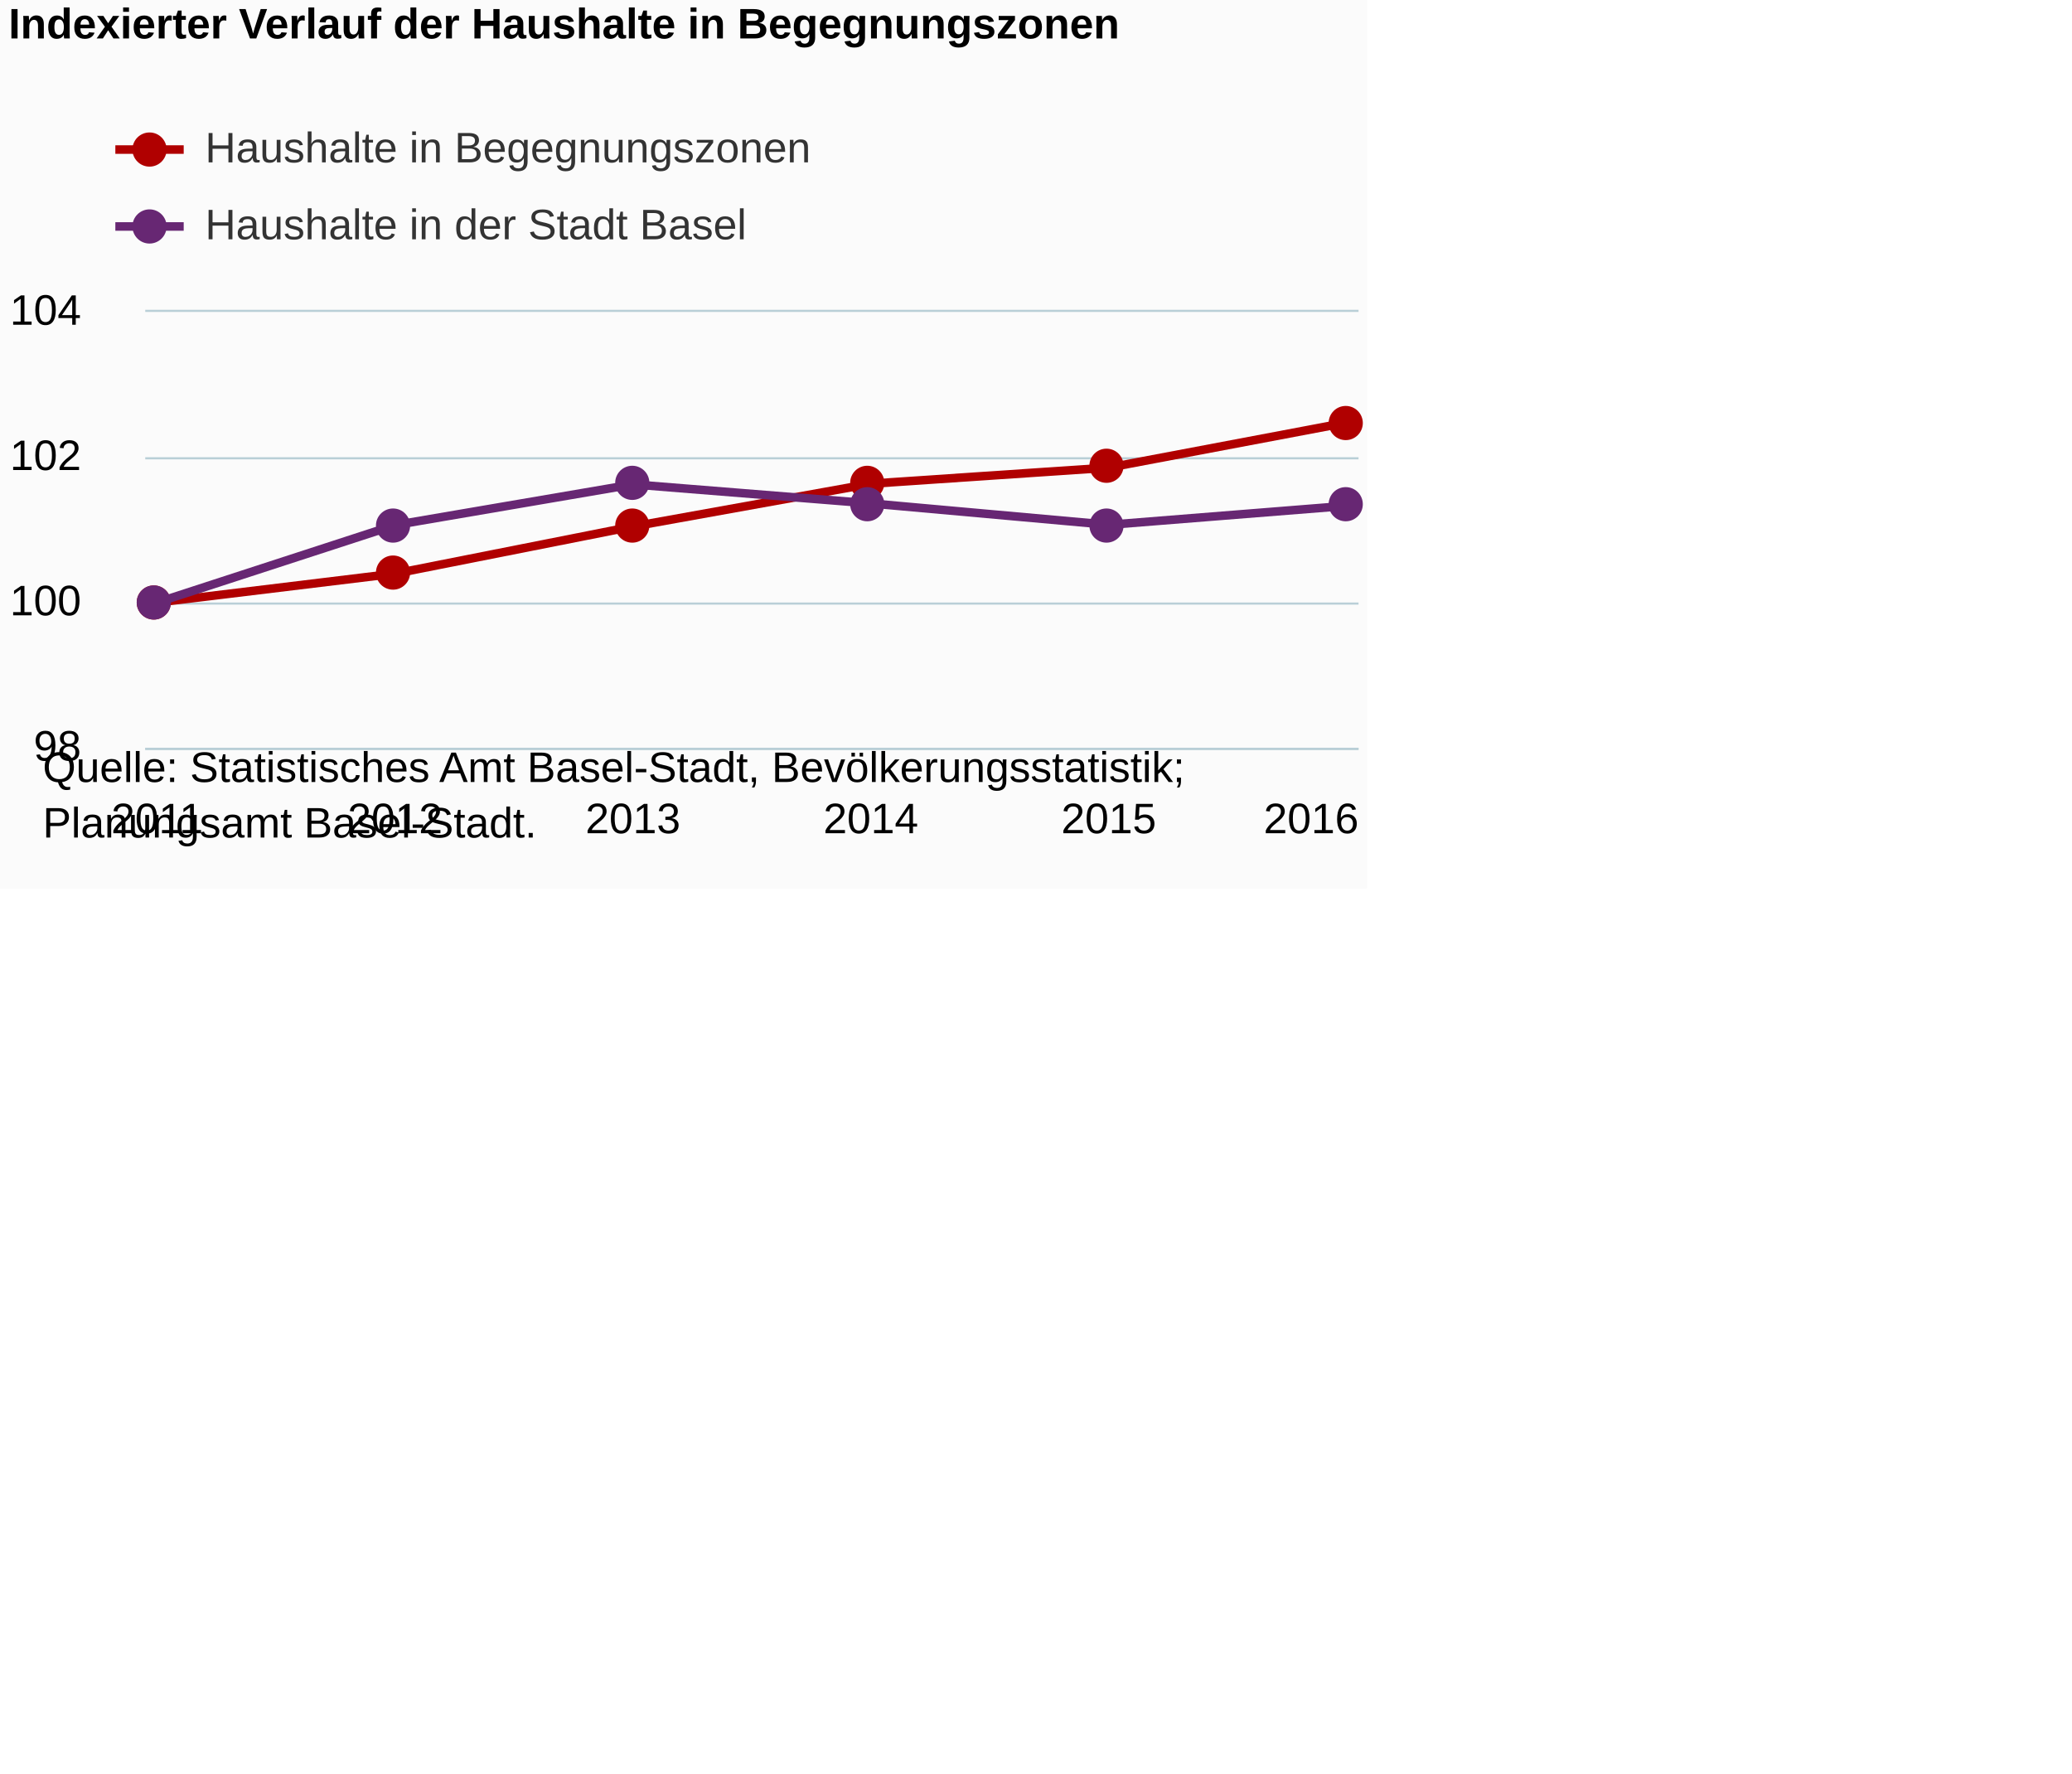
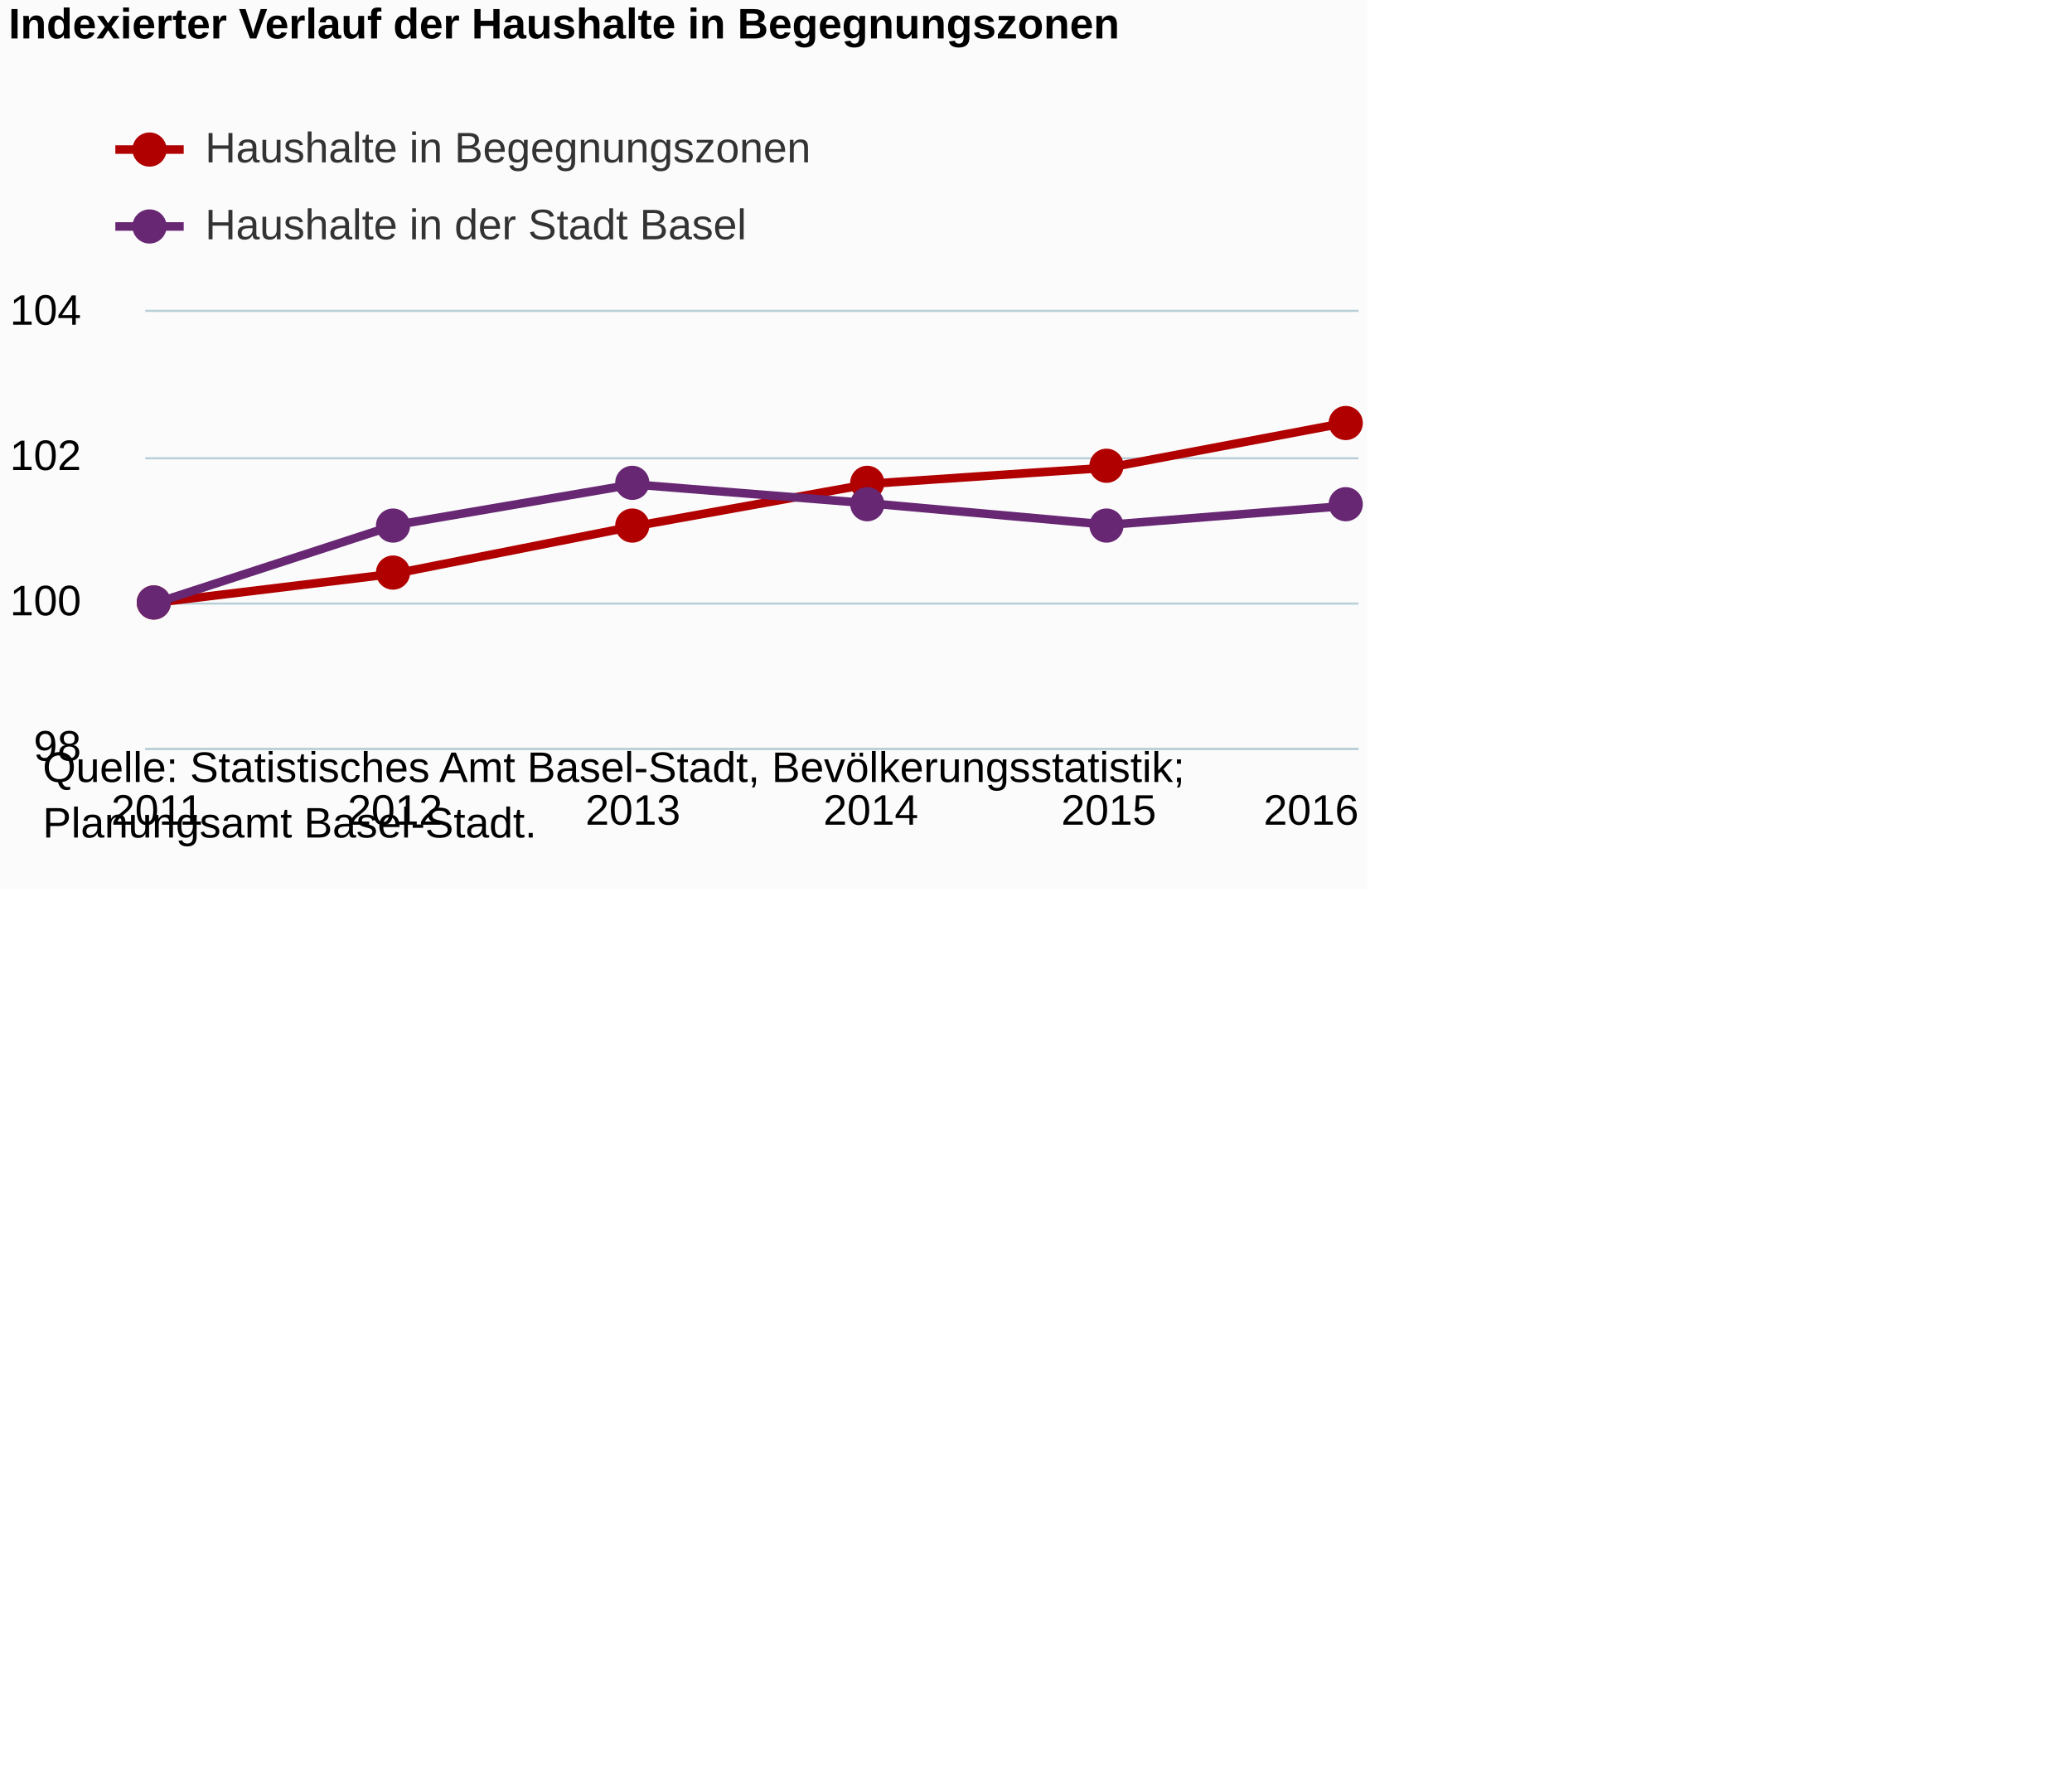
<svg xmlns="http://www.w3.org/2000/svg" version="1.1" class="highcharts-root" style="font-family:Arial;font-size:12px;" viewBox="0 0 485 415">
  <defs>
-     <clipPath id="highcharts-dier652-6">
+     <clipPath id="highcharts-7g85nrb-6">
      <rect x="0" y="0" width="284" height="102" fill="none" />
    </clipPath>
-     <clipPath id="highcharts-dier652-7">
+     <clipPath id="highcharts-7g85nrb-7">
      <rect x="0" y="0" width="284" height="102" fill="none" />
    </clipPath>
  </defs>
  <rect fill="#fbfbfb" class="highcharts-background" x="0" y="0" width="320" height="208" rx="0" ry="0" />
  <rect fill="none" class="highcharts-plot-background" x="34" y="73" width="284" height="102" />
  <g class="highcharts-pane-group" data-z-index="0" />
  <g class="highcharts-grid highcharts-xaxis-grid " data-z-index="1">
    <path fill="none" data-z-index="1" class="highcharts-grid-line" d="M 36.5 73 L 36.5 175" opacity="1" />
    <path fill="none" data-z-index="1" class="highcharts-grid-line" d="M 91.5 73 L 91.5 175" opacity="1" />
    <path fill="none" data-z-index="1" class="highcharts-grid-line" d="M 147.5 73 L 147.5 175" opacity="1" />
    <path fill="none" data-z-index="1" class="highcharts-grid-line" d="M 203.5 73 L 203.5 175" opacity="1" />
    <path fill="none" data-z-index="1" class="highcharts-grid-line" d="M 259.5 73 L 259.5 175" opacity="1" />
    <path fill="none" data-z-index="1" class="highcharts-grid-line" d="M 314.5 73 L 314.5 175" opacity="1" />
  </g>
  <g class="highcharts-grid highcharts-yaxis-grid " data-z-index="1">
    <path fill="none" stroke="#B9CFD7" stroke-width="0.5" data-z-index="1" class="highcharts-grid-line" d="M 34 175.25 L 318 175.25" opacity="1" />
    <path fill="none" stroke="#B9CFD7" stroke-width="0.5" data-z-index="1" class="highcharts-grid-line" d="M 34 141.25 L 318 141.25" opacity="1" />
    <path fill="none" stroke="#B9CFD7" stroke-width="0.5" data-z-index="1" class="highcharts-grid-line" d="M 34 107.25 L 318 107.25" opacity="1" />
    <path fill="none" stroke="#B9CFD7" stroke-width="0.5" data-z-index="1" class="highcharts-grid-line" d="M 34 72.75 L 318 72.75" opacity="1" />
  </g>
  <rect fill="none" class="highcharts-plot-border" data-z-index="1" x="34" y="73" width="284" height="102" />
  <g class="highcharts-axis highcharts-xaxis " data-z-index="2">
    <path fill="none" class="highcharts-axis-line" stroke="#B9CFD7" stroke-width="0.5" data-z-index="7" d="M 34 175.25 L 318 175.25" />
  </g>
  <g class="highcharts-axis highcharts-yaxis " data-z-index="2">
    <path fill="none" class="highcharts-axis-line" data-z-index="7" d="M 34 73 L 34 175" />
  </g>
  <g class="highcharts-series-group" data-z-index="3">
-     <g data-z-index="0.1" class="highcharts-series highcharts-series-0 highcharts-line-series " transform="translate(34,73) scale(1 1)" clip-path="url(#highcharts-dier652-7)">
+     <g data-z-index="0.1" class="highcharts-series highcharts-series-0 highcharts-line-series " transform="translate(34,73) scale(1 1)" clip-path="url(#highcharts-7g85nrb-7)">
      <path fill="none" d="M 2.784 68 L 58.471 61.236 L 114.157 50.213 L 169.843 40.193 L 225.529 36.435 L 281.216 25.913" class="highcharts-graph" data-z-index="1" stroke="#b00000 " stroke-width="2" stroke-linejoin="round" stroke-linecap="round" />
    </g>
    <g data-z-index="0.1" class="highcharts-markers highcharts-series-0 highcharts-line-series " transform="translate(34,73) scale(1 1)" clip-path="none">
      <path fill="#b00000 " d="M 6 68 A 4 4 0 1 1 6 67.996 Z" class="highcharts-point" />
      <path fill="#b00000 " d="M 62 61 A 4 4 0 1 1 62 60.996 Z" class="highcharts-point" />
      <path fill="#b00000 " d="M 118 50 A 4 4 0 1 1 118 49.996 Z" class="highcharts-point" />
      <path fill="#b00000 " d="M 173 40 A 4 4 0 1 1 173 39.996 Z" class="highcharts-point" />
      <path fill="#b00000 " d="M 229 36 A 4 4 0 1 1 229 35.996 Z" class="highcharts-point" />
      <path fill="#b00000 " d="M 285 26 A 4 4 0 1 1 285 25.996 Z" class="highcharts-point" />
    </g>
-     <g data-z-index="0.1" class="highcharts-series highcharts-series-1 highcharts-line-series " transform="translate(34,73) scale(1 1)" clip-path="url(#highcharts-dier652-7)">
+     <g data-z-index="0.1" class="highcharts-series highcharts-series-1 highcharts-line-series " transform="translate(34,73) scale(1 1)" clip-path="url(#highcharts-7g85nrb-7)">
      <path fill="none" d="M 2.784 68 L 58.471 49.878 L 114.157 40.359 L 169.843 44.817 L 225.529 49.819 L 281.216 45.381" class="highcharts-graph" data-z-index="1" stroke="#672773" stroke-width="2" stroke-linejoin="round" stroke-linecap="round" />
    </g>
    <g data-z-index="0.1" class="highcharts-markers highcharts-series-1 highcharts-line-series " transform="translate(34,73) scale(1 1)" clip-path="none">
      <path fill="#672773" d="M 6 68 A 4 4 0 1 1 6 67.996 Z" class="highcharts-point" />
      <path fill="#672773" d="M 62 50 A 4 4 0 1 1 62 49.996 Z" class="highcharts-point" />
      <path fill="#672773" d="M 118 40 A 4 4 0 1 1 118 39.996 Z" class="highcharts-point" />
      <path fill="#672773" d="M 173 45 A 4 4 0 1 1 173 44.996 Z" class="highcharts-point" />
      <path fill="#672773" d="M 229 50 A 4 4 0 1 1 229 49.996 Z" class="highcharts-point" />
      <path fill="#672773" d="M 285 45 A 4 4 0 1 1 285 44.996 Z" class="highcharts-point" />
    </g>
  </g>
  <text x="2" text-anchor="start" class="highcharts-title" data-z-index="4" style="color:#000000;font-size:10px;font-weight:bold;fill:#000000;" y="9">
    <tspan>Indexierter Verlauf der Haushalte in Begegnungszonen</tspan>
  </text>
  <text x="2" text-anchor="start" class="highcharts-subtitle" data-z-index="4" style="color:#000000;font-size:10px;font-weight:normal;font-family:Arial;fill:#000000;" y="27" />
  <g class="highcharts-legend" data-z-index="7" transform="translate(27,30)">
    <rect fill="none" class="highcharts-legend-box" rx="0" ry="0" x="0" y="0" width="180" height="31" visibility="visible" />
    <g data-z-index="1">
      <g>
        <g class="highcharts-legend-item highcharts-line-series highcharts-color-undefined highcharts-series-0" data-z-index="1" transform="translate(0,-5)">
          <path fill="none" d="M 0 10 L 16 10" class="highcharts-graph" stroke="#b00000 " stroke-width="2" />
          <path fill="#b00000 " d="M 12 10 A 4 4 0 1 1 12 9.996 Z" class="highcharts-point" />
          <text x="21" style="color:#333333;font-size:10px;font-weight:normal;cursor:pointer;fill:#333333;" text-anchor="start" data-z-index="2" y="13">
            <tspan>Haushalte in Begegnungszonen</tspan>
          </text>
        </g>
        <g class="highcharts-legend-item highcharts-line-series highcharts-color-undefined highcharts-series-1" data-z-index="1" transform="translate(0,13)">
          <path fill="none" d="M 0 10 L 16 10" class="highcharts-graph" stroke="#672773" stroke-width="2" />
          <path fill="#672773" d="M 12 10 A 4 4 0 1 1 12 9.996 Z" class="highcharts-point" />
          <text x="21" y="13" style="color:#333333;font-size:10px;font-weight:normal;cursor:pointer;fill:#333333;" text-anchor="start" data-z-index="2">
            <tspan>Haushalte in der Stadt Basel</tspan>
          </text>
        </g>
      </g>
    </g>
  </g>
  <g class="highcharts-axis-labels highcharts-xaxis-labels " data-z-index="7">
-     <text x="36.784" style="color:#000000;cursor:default;font-size:10;white-space:nowrap;fill:#000000;" text-anchor="middle" transform="translate(0,0)" y="195" opacity="1">2011</text>
-     <text x="92.471" style="color:#000000;cursor:default;font-size:10;white-space:nowrap;fill:#000000;" text-anchor="middle" transform="translate(0,0)" y="195" opacity="1">2012</text>
-     <text x="148.157" style="color:#000000;cursor:default;font-size:10;white-space:nowrap;fill:#000000;" text-anchor="middle" transform="translate(0,0)" y="195" opacity="1">2013</text>
-     <text x="203.843" style="color:#000000;cursor:default;font-size:10;white-space:nowrap;fill:#000000;" text-anchor="middle" transform="translate(0,0)" y="195" opacity="1">2014</text>
-     <text x="259.529" style="color:#000000;cursor:default;font-size:10;white-space:nowrap;fill:#000000;" text-anchor="middle" transform="translate(0,0)" y="195" opacity="1">2015</text>
-     <text x="306.906" style="color:#000000;cursor:default;font-size:10;white-space:nowrap;fill:#000000;" text-anchor="middle" transform="translate(0,0)" y="195" opacity="1">2016</text>
+     <text x="36.784" style="color:#000000;cursor:default;font-size:10px;white-space:nowrap;fill:#000000;" text-anchor="middle" transform="translate(0,0)" y="193" opacity="1">2011</text>
+     <text x="92.471" style="color:#000000;cursor:default;font-size:10px;white-space:nowrap;fill:#000000;" text-anchor="middle" transform="translate(0,0)" y="193" opacity="1">2012</text>
+     <text x="148.157" style="color:#000000;cursor:default;font-size:10px;white-space:nowrap;fill:#000000;" text-anchor="middle" transform="translate(0,0)" y="193" opacity="1">2013</text>
+     <text x="203.843" style="color:#000000;cursor:default;font-size:10px;white-space:nowrap;fill:#000000;" text-anchor="middle" transform="translate(0,0)" y="193" opacity="1">2014</text>
+     <text x="259.529" style="color:#000000;cursor:default;font-size:10px;white-space:nowrap;fill:#000000;" text-anchor="middle" transform="translate(0,0)" y="193" opacity="1">2015</text>
+     <text x="306.906" style="color:#000000;cursor:default;font-size:10px;white-space:nowrap;fill:#000000;" text-anchor="middle" transform="translate(0,0)" y="193" opacity="1">2016</text>
  </g>
  <g class="highcharts-axis-labels highcharts-yaxis-labels " data-z-index="7">
    <text x="19" style="color:#000000;cursor:default;font-size:10;fill:#000000;" text-anchor="end" transform="translate(0,0)" y="178" opacity="1">98</text>
    <text x="19" style="color:#000000;cursor:default;font-size:10;fill:#000000;" text-anchor="end" transform="translate(0,0)" y="144" opacity="1">100</text>
    <text x="19" style="color:#000000;cursor:default;font-size:10;fill:#000000;" text-anchor="end" transform="translate(0,0)" y="110" opacity="1">102</text>
    <text x="19" style="color:#000000;cursor:default;font-size:10;fill:#000000;" text-anchor="end" transform="translate(0,0)" y="76" opacity="1">104</text>
  </g>
  <text x="10" class="highcharts-credits" text-anchor="start" data-z-index="8" style="cursor:default;color:#000000;font-size:10px;fill:#000000;" y="183">
    <tspan>Quelle: Statistisches Amt Basel-Stadt, Bevölkerungsstatistik;</tspan>
    <tspan x="10" dy="13">Planungsamt Basel-Stadt.</tspan>
  </text>
</svg>
